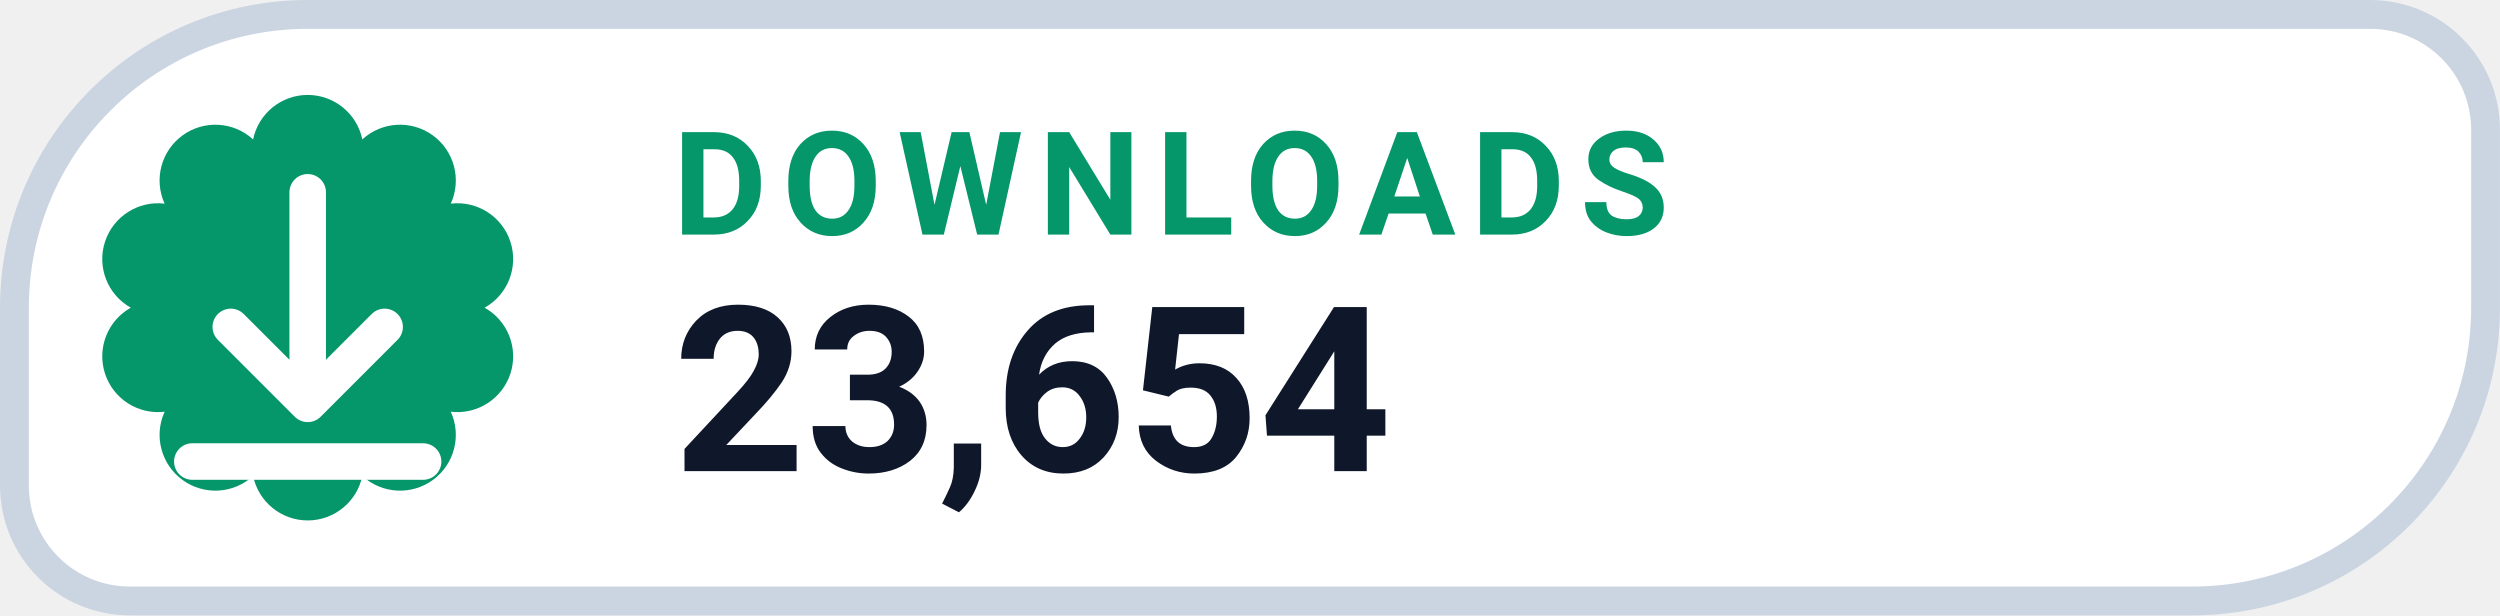
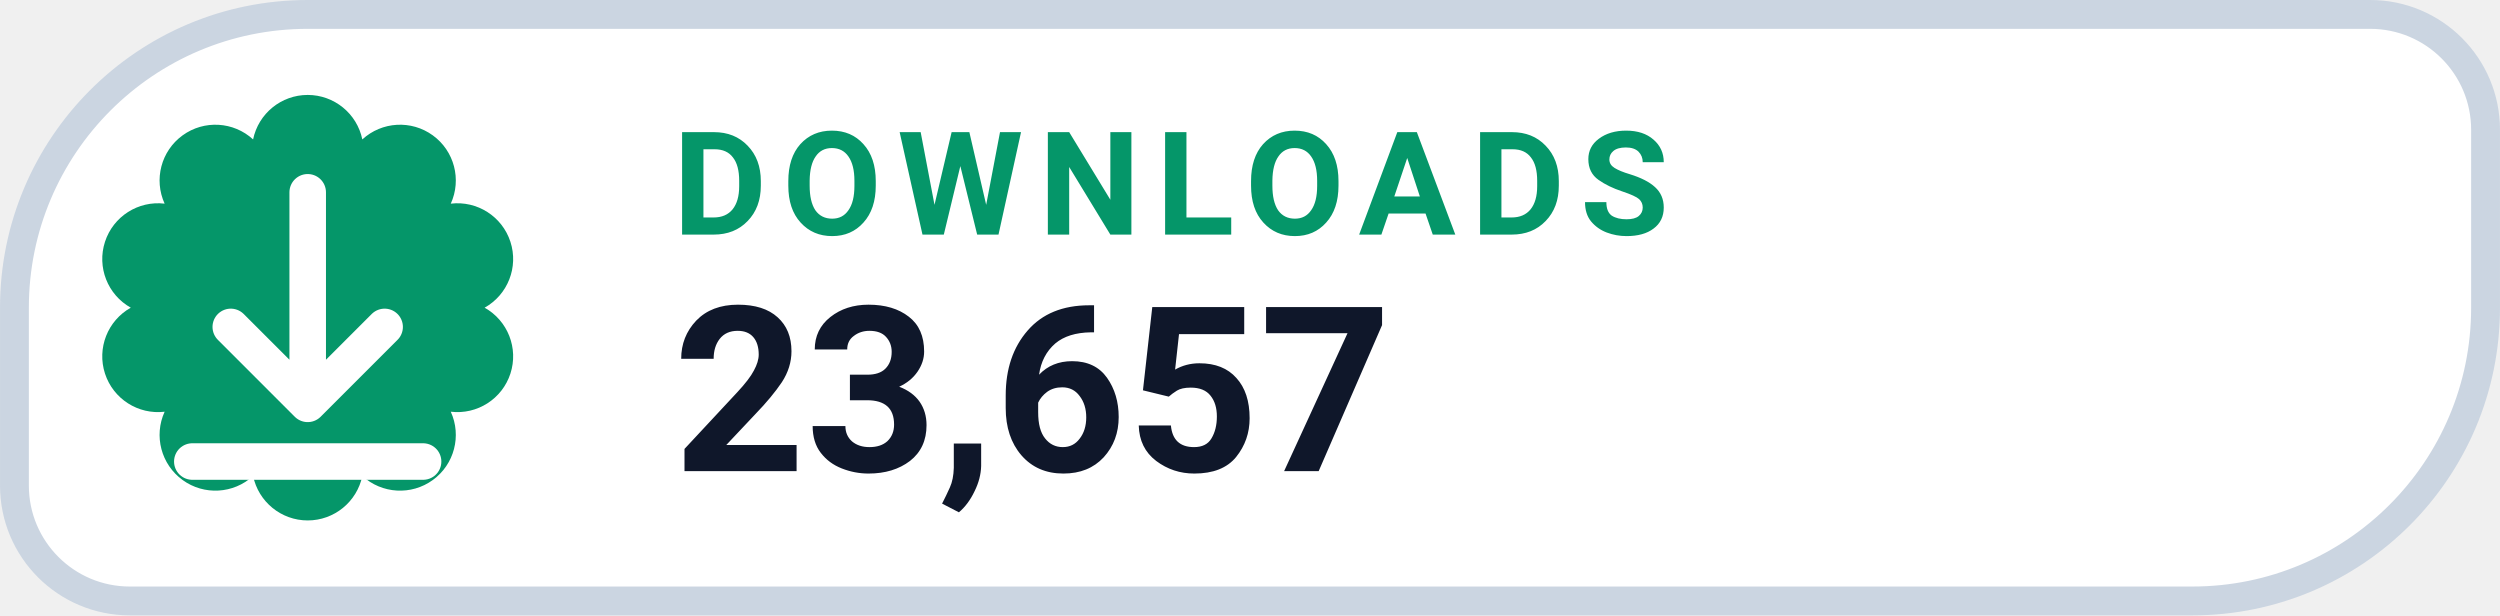
- <svg xmlns="http://www.w3.org/2000/svg" width="126" height="31.015" viewBox="0 0 130 32" role="img" aria-label="DOWNLOADS 23,654">
+ <svg xmlns="http://www.w3.org/2000/svg" width="126" height="31.015" viewBox="0 0 130 32" role="img" aria-label="DOWNLOADS 23,657">
  <path d="M 16.00 0.75 H 123.25 A 6.00 6.00 0 0 1 129.25 6.75 V 16.00 A 15.25 15.25 0 0 1 114.00 31.25 H 6.75 A 6.00 6.00 0 0 1 0.75 25.25 V 16.00 A 15.25 15.25 0 0 1 16.00 0.75 Z" fill="#FFFFFF" stroke="#CBD5E1" stroke-width="1.5" />
  <path d="M 13.16 7.25 A 2.90 2.90 0 0 1 18.84 7.25 A 2.90 2.90 0 0 1 23.44 10.59 A 2.90 2.90 0 0 1 25.20 16.00 A 2.90 2.90 0 0 1 23.44 21.41 A 2.90 2.90 0 0 1 18.84 24.75 A 2.90 2.90 0 0 1 13.16 24.75 A 2.90 2.90 0 0 1 8.56 21.41 A 2.90 2.90 0 0 1 6.80 16.00 A 2.90 2.90 0 0 1 8.56 10.59 A 2.90 2.90 0 0 1 13.16 7.25 Z" fill="#059669" />
  <g transform="translate(16 16)" style="color:#FFFFFF;">
    <path d="M0 -6 v11 m0 0 l4 -4 m-4 4 l-4 -4 M-6 8 h12" fill="none" stroke="currentColor" stroke-width="1.9" stroke-linecap="round" stroke-linejoin="round" />
  </g>
  <text x="35" y="12.2" fill="#059669" font-family="-apple-system,BlinkMacSystemFont,'Segoe UI',Roboto,Helvetica,Arial,sans-serif" font-size="7.5" font-weight="700" letter-spacing=".8">DOWNLOADS</text>
-   <text x="35" y="24.5" fill="#0F172A" font-family="-apple-system,BlinkMacSystemFont,'Segoe UI',Roboto,Helvetica,Arial,sans-serif" font-size="12" font-weight="750">23,654</text>
+   <text x="35" y="24.5" fill="#0F172A" font-family="-apple-system,BlinkMacSystemFont,'Segoe UI',Roboto,Helvetica,Arial,sans-serif" font-size="12" font-weight="750">23,657</text>
</svg>
